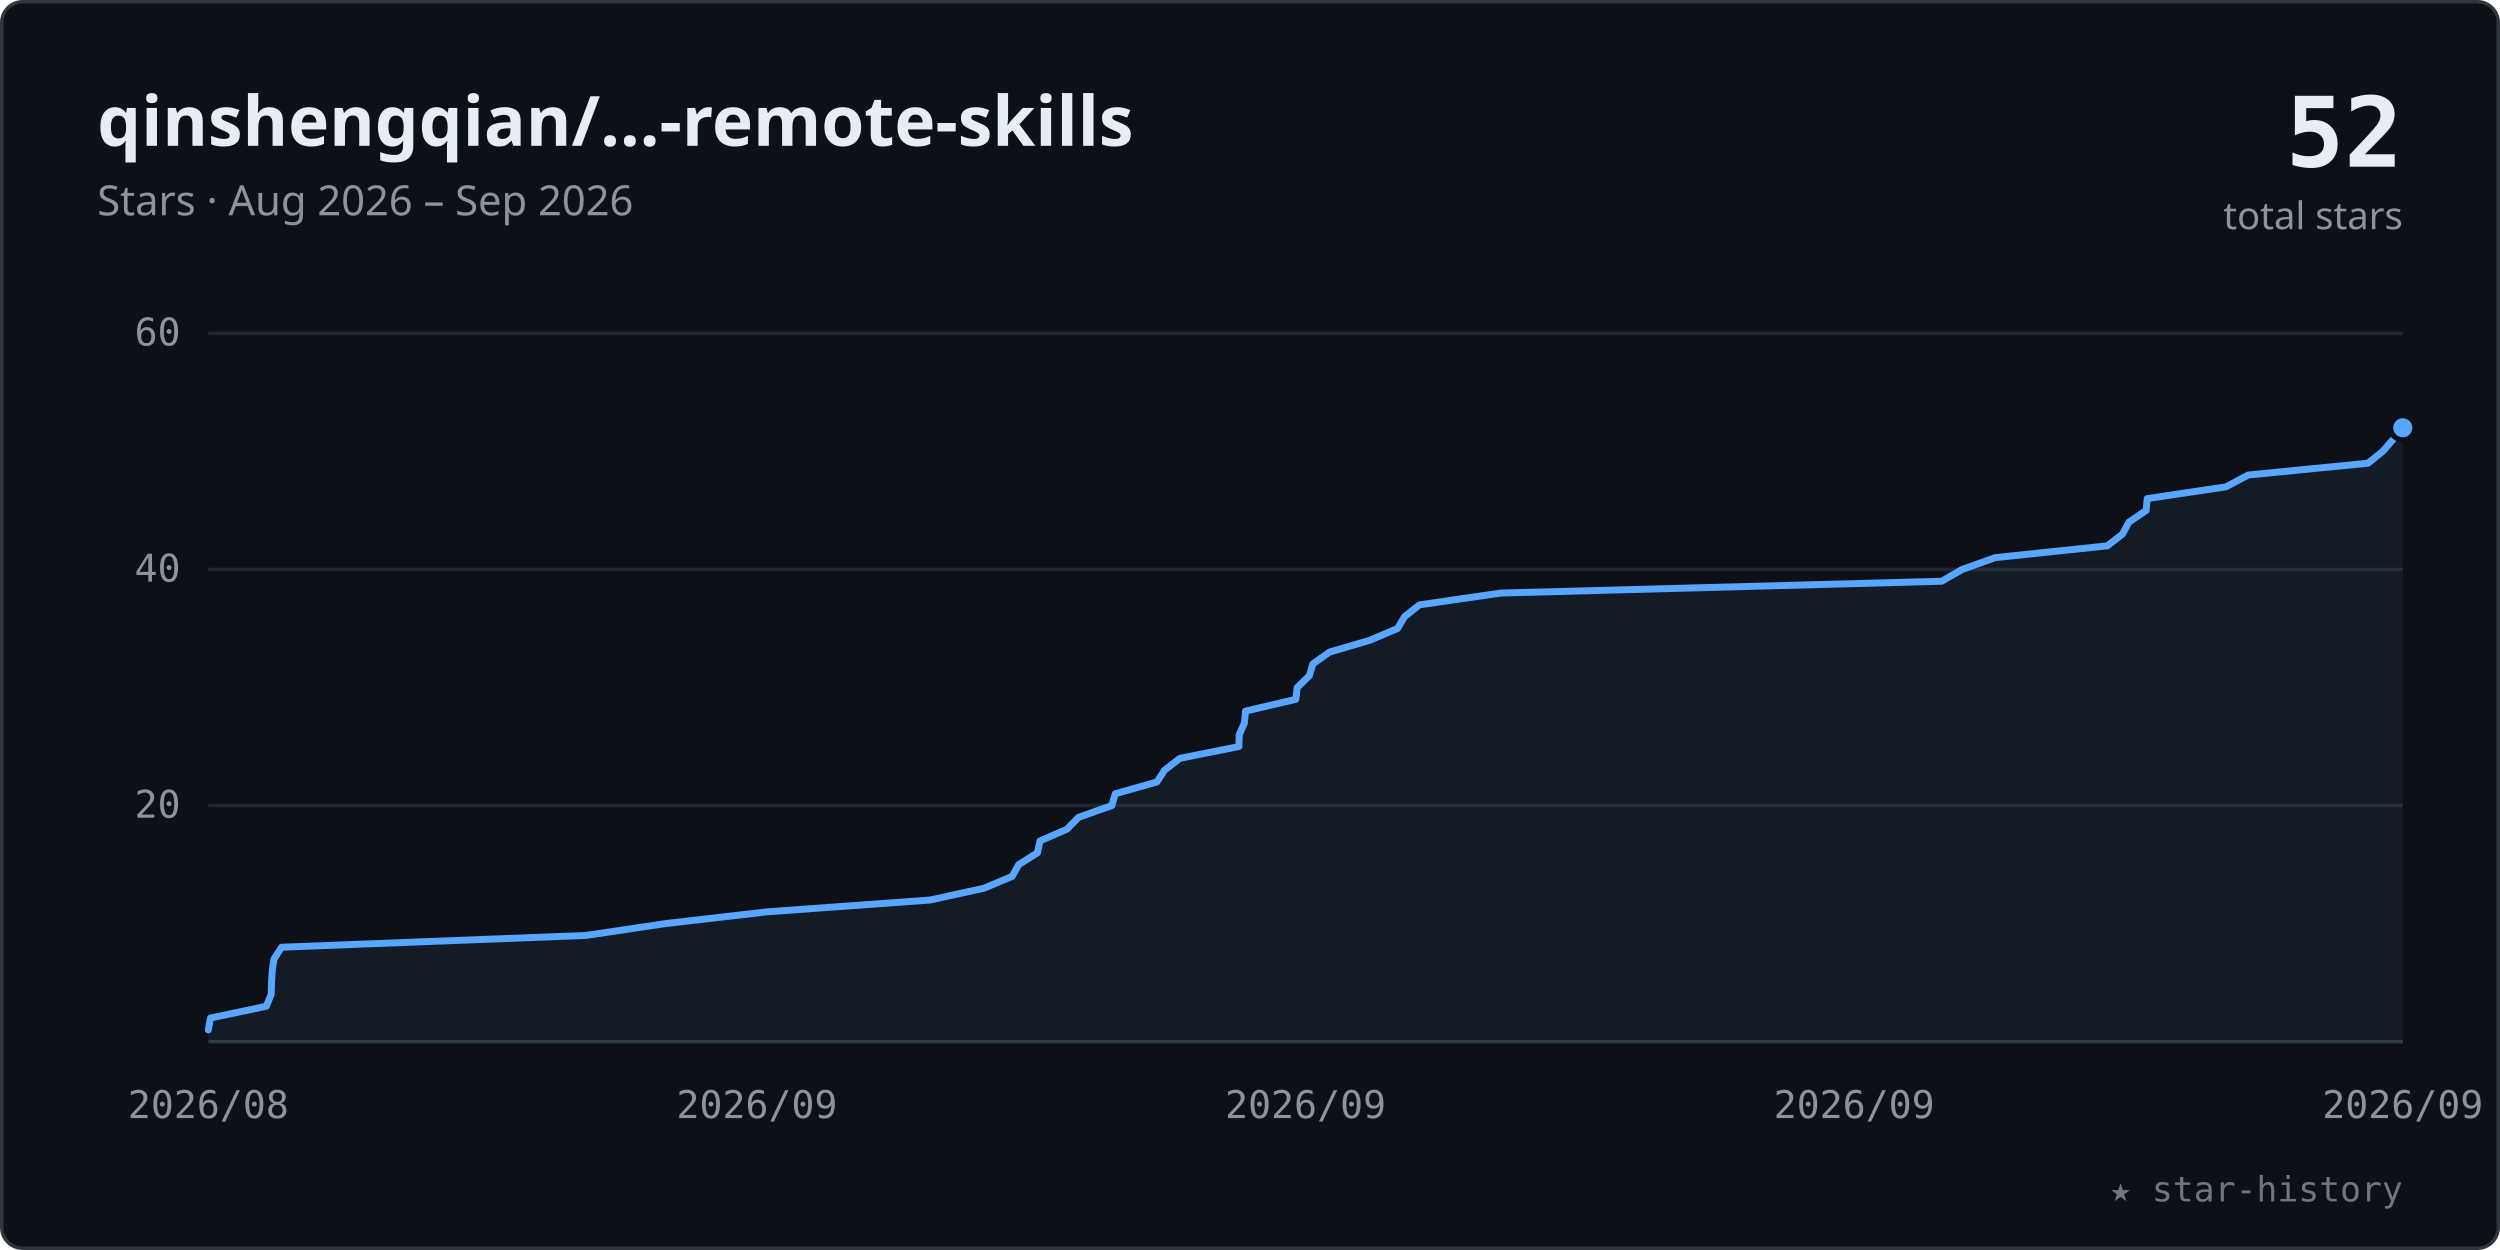
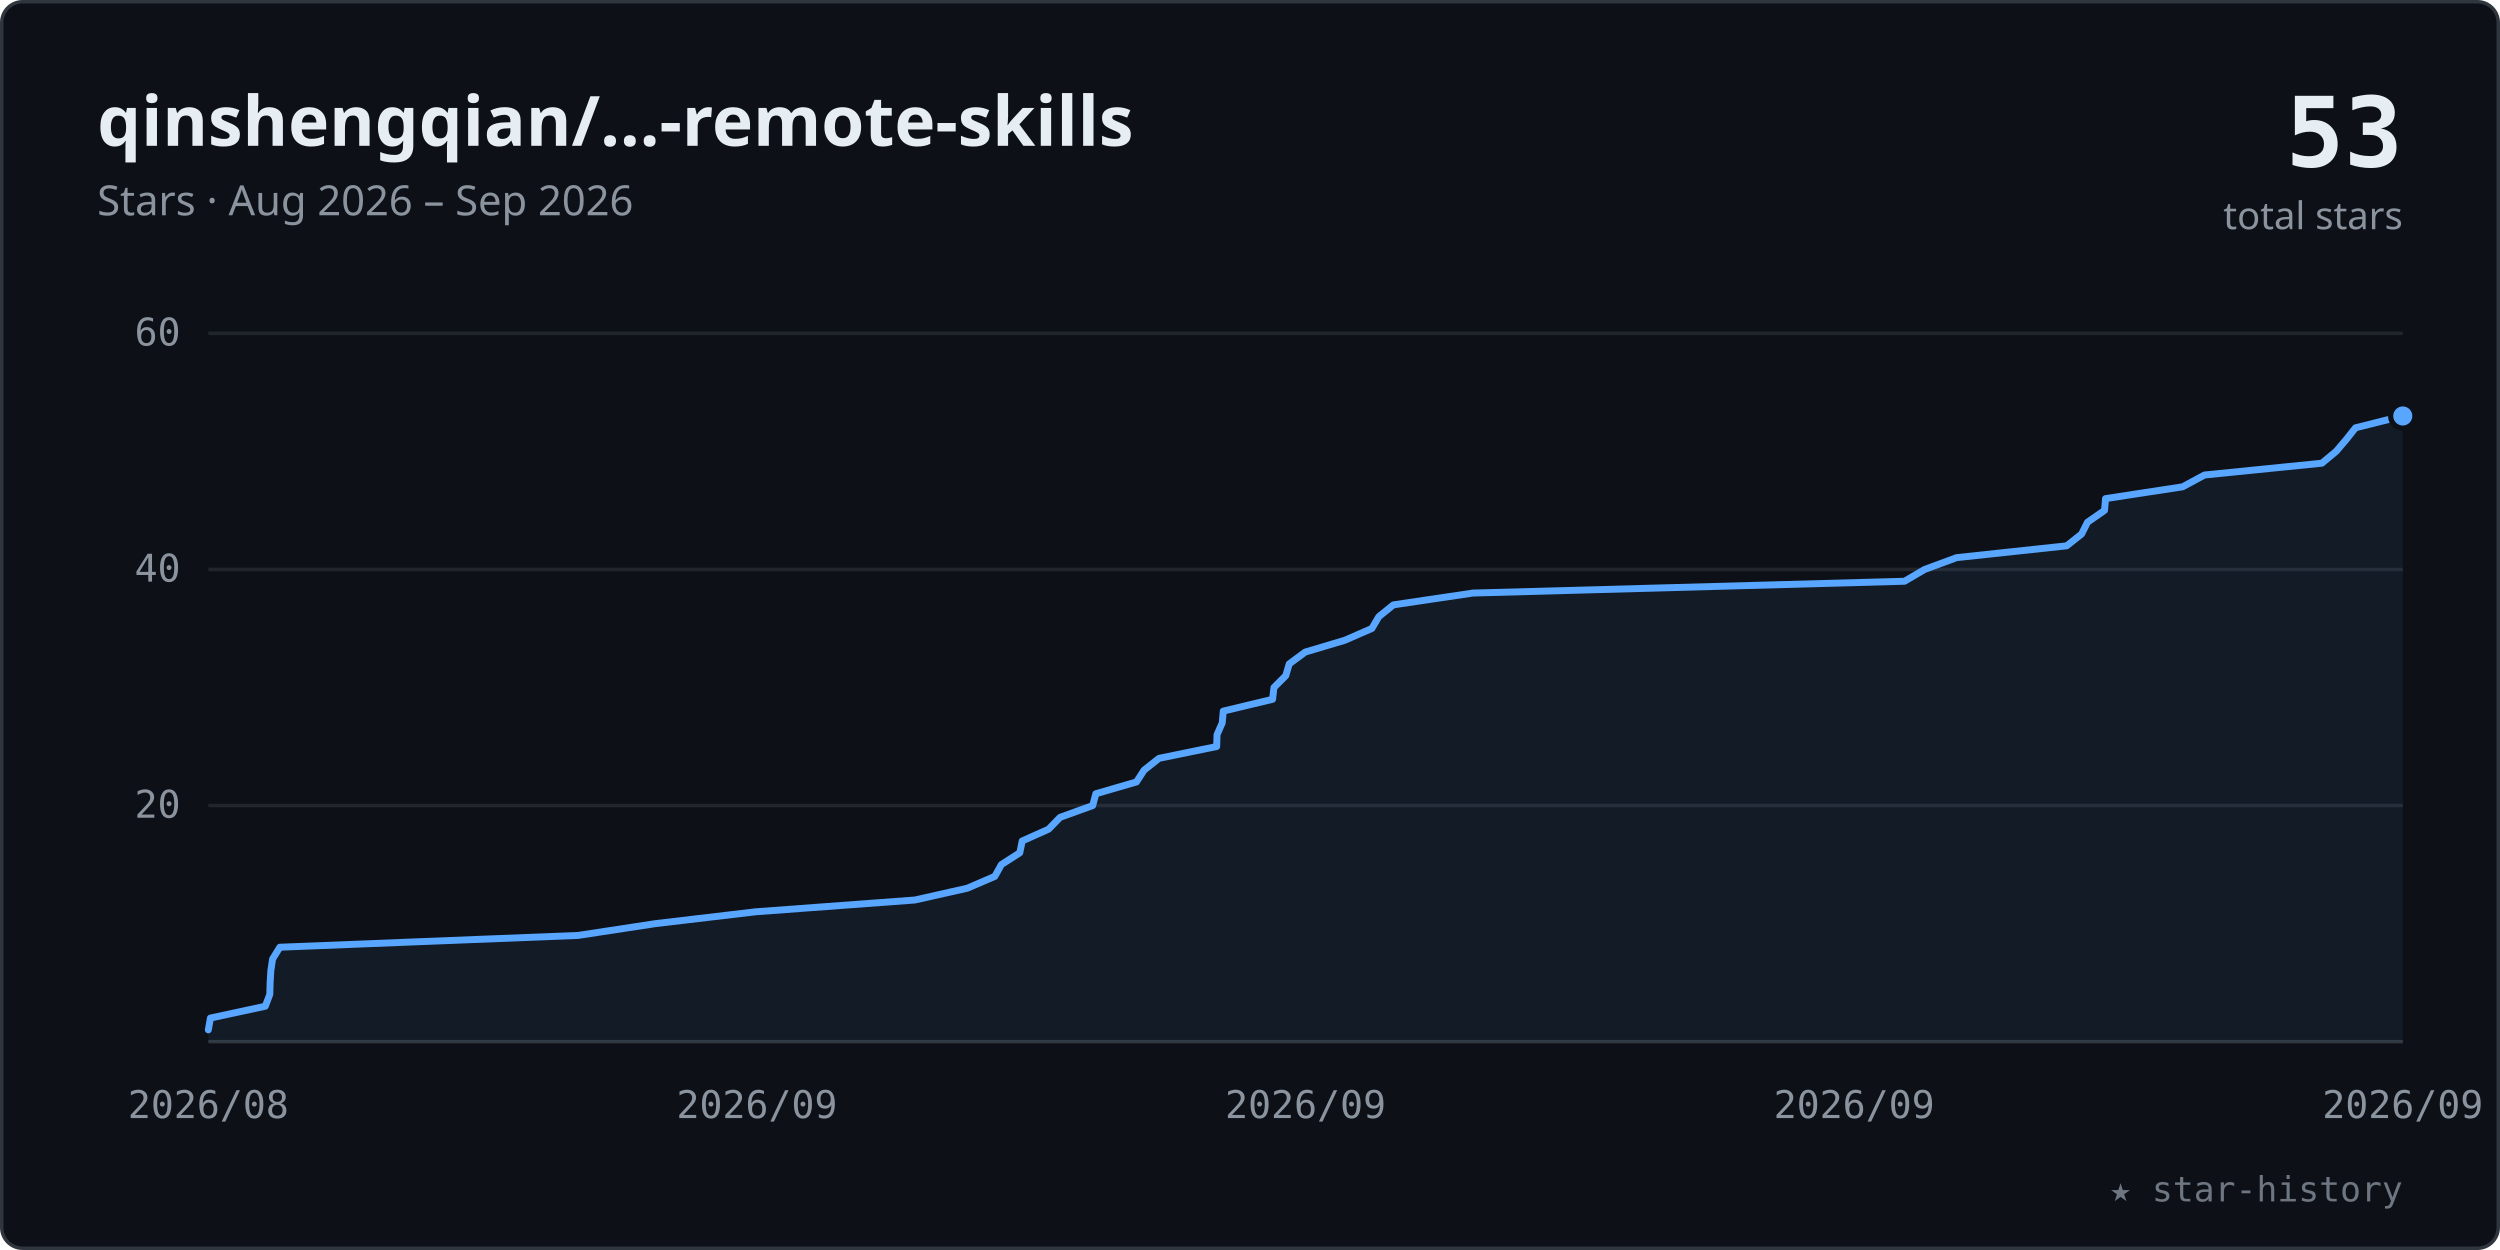
<svg xmlns="http://www.w3.org/2000/svg" viewBox="0 0 720 360" width="100%" role="img" font-family="-apple-system,BlinkMacSystemFont,'Segoe UI','Noto Sans',Helvetica,Arial,sans-serif">
  <style>.tk{font:11px ui-monospace,SFMono-Regular,Menlo,Consolas,monospace;fill:#8b949e}</style>
  <rect x="0.5" y="0.5" width="719" height="359" rx="6" fill="#0d1117" stroke="#30363d" />
  <text x="28" y="42" font-size="20" font-weight="600" fill="#e6edf3">qinshengqian/…-remote-skills</text>
  <text x="28" y="62" font-size="12" fill="#8b949e">Stars · Aug 2026 – Sep 2026</text>
-   <text x="692" y="48" text-anchor="end" font-size="28" font-weight="700" fill="#e6edf3" font-family="ui-monospace,SFMono-Regular,Menlo,Consolas,monospace">52</text>
+   <text x="692" y="48" text-anchor="end" font-size="28" font-weight="700" fill="#e6edf3" font-family="ui-monospace,SFMono-Regular,Menlo,Consolas,monospace">53</text>
  <text x="692" y="66" text-anchor="end" font-size="11" fill="#8b949e">total stars</text>
  <line x1="60" y1="232.0" x2="692" y2="232.0" stroke="#21262d" stroke-width="1" />
  <text x="52" y="235.5" text-anchor="end" class="tk">20</text>
  <line x1="60" y1="164.0" x2="692" y2="164.0" stroke="#21262d" stroke-width="1" />
  <text x="52" y="167.5" text-anchor="end" class="tk">40</text>
  <line x1="60" y1="96.0" x2="692" y2="96.0" stroke="#21262d" stroke-width="1" />
  <text x="52" y="99.5" text-anchor="end" class="tk">60</text>
  <line x1="60" y1="300" x2="692" y2="300" stroke="#30363d" stroke-width="1" />
  <text x="60.0" y="322" text-anchor="middle" class="tk">2026/08</text>
  <text x="218.0" y="322" text-anchor="middle" class="tk">2026/09</text>
  <text x="376.0" y="322" text-anchor="middle" class="tk">2026/09</text>
  <text x="534.0" y="322" text-anchor="middle" class="tk">2026/09</text>
  <text x="692.0" y="322" text-anchor="middle" class="tk">2026/09</text>
-   <polygon points="60.0,300 60.0,296.6 60.0,296.6 60.6,293.2 76.7,289.8 78.1,286.4 78.1,286.4 78.2,283.0 78.4,279.6 78.9,276.2 81.1,272.8 81.1,272.8 168.8,269.4 191.6,266.0 221.0,262.6 267.9,259.2 267.9,259.2 283.4,255.8 291.5,252.4 293.4,249.0 298.8,245.6 298.8,245.6 299.5,242.2 307.3,238.8 310.6,235.4 320.2,232.0 320.2,232.0 321.2,228.6 333.2,225.2 335.4,221.8 339.8,218.4 339.8,218.4 356.8,215.0 356.9,211.6 358.4,208.2 358.7,204.8 358.7,204.8 373.2,201.4 373.6,198.0 377.1,194.6 378.1,191.2 378.1,191.2 382.9,187.8 394.5,184.4 402.5,181.0 404.5,177.6 404.5,177.6 408.8,174.2 432.2,170.8 559.2,167.4 565.1,164.0 565.1,164.0 574.6,160.6 606.9,157.2 611.3,153.8 613.1,150.4 613.1,150.4 618.1,147.0 618.4,143.6 641.1,140.2 647.5,136.8 647.5,136.8 682.0,133.4 686.2,130.0 689.2,126.6 692.0,123.2 692.0,300" fill="#58a6ff" fill-opacity="0.07" />
-   <polyline points="60.0,296.6 60.0,296.6 60.6,293.2 76.7,289.8 78.1,286.4 78.1,286.4 78.2,283.0 78.4,279.6 78.9,276.2 81.1,272.8 81.1,272.8 168.8,269.4 191.6,266.0 221.0,262.6 267.9,259.2 267.9,259.2 283.4,255.8 291.5,252.4 293.4,249.0 298.8,245.6 298.8,245.6 299.5,242.2 307.3,238.8 310.6,235.4 320.2,232.0 320.2,232.0 321.2,228.6 333.2,225.2 335.4,221.8 339.8,218.4 339.8,218.4 356.8,215.0 356.9,211.6 358.4,208.2 358.7,204.8 358.7,204.8 373.2,201.4 373.6,198.0 377.1,194.6 378.1,191.2 378.1,191.2 382.9,187.8 394.5,184.4 402.5,181.0 404.5,177.6 404.5,177.6 408.8,174.2 432.2,170.8 559.2,167.4 565.1,164.0 565.1,164.0 574.6,160.6 606.9,157.2 611.3,153.8 613.1,150.4 613.1,150.4 618.1,147.0 618.4,143.6 641.1,140.2 647.5,136.8 647.5,136.8 682.0,133.4 686.2,130.0 689.2,126.6 692.0,123.2" fill="none" stroke="#58a6ff" stroke-width="2" stroke-linecap="round" stroke-linejoin="round" />
-   <circle cx="692.0" cy="123.2" r="3.5" fill="#58a6ff" stroke="#0d1117" stroke-width="1.5" />
+   <polygon points="60.0,300 60.0,296.6 60.0,296.6 60.6,293.2 76.4,289.8 77.7,286.4 77.8,283.0 77.8,283.0 78.0,279.6 78.5,276.2 80.6,272.8 166.5,269.4 166.5,269.4 188.8,266.0 217.6,262.6 263.5,259.2 278.6,255.8 286.5,252.4 286.5,252.4 288.4,249.0 293.7,245.6 294.4,242.2 302.0,238.8 302.0,238.8 305.3,235.4 314.7,232.0 315.6,228.6 327.3,225.2 327.3,225.2 329.5,221.8 333.8,218.4 350.4,215.0 350.5,211.6 352.0,208.2 352.0,208.2 352.3,204.8 366.5,201.4 366.9,198.0 370.3,194.6 370.3,194.6 371.3,191.2 375.9,187.8 387.3,184.4 395.1,181.0 395.1,181.0 397.1,177.6 401.3,174.2 424.2,170.8 548.5,167.4 554.3,164.0 554.3,164.0 563.5,160.6 595.2,157.2 599.5,153.8 601.2,150.4 601.2,150.4 606.1,147.0 606.4,143.6 628.6,140.2 634.9,136.8 634.9,136.8 668.7,133.4 672.8,130.0 675.7,126.6 678.4,123.2 692.0,119.8 692.0,300" fill="#58a6ff" fill-opacity="0.07" />
+   <polyline points="60.0,296.6 60.0,296.6 60.6,293.2 76.4,289.8 77.7,286.4 77.8,283.0 77.8,283.0 78.0,279.6 78.5,276.2 80.6,272.8 166.5,269.4 166.5,269.4 188.8,266.0 217.6,262.6 263.5,259.2 278.6,255.8 286.5,252.4 286.5,252.4 288.4,249.0 293.7,245.6 294.4,242.2 302.0,238.8 302.0,238.8 305.3,235.4 314.7,232.0 315.6,228.6 327.3,225.2 327.3,225.2 329.5,221.8 333.8,218.4 350.4,215.0 350.5,211.6 352.0,208.2 352.0,208.2 352.3,204.8 366.5,201.4 366.9,198.0 370.3,194.6 370.3,194.6 371.3,191.2 375.9,187.8 387.3,184.4 395.1,181.0 395.1,181.0 397.1,177.6 401.3,174.2 424.2,170.8 548.5,167.4 554.3,164.0 554.3,164.0 563.5,160.6 595.2,157.2 599.5,153.8 601.2,150.4 601.2,150.4 606.1,147.0 606.4,143.6 628.6,140.2 634.9,136.8 634.9,136.8 668.7,133.4 672.8,130.0 675.7,126.6 678.4,123.2 692.0,119.8" fill="none" stroke="#58a6ff" stroke-width="2" stroke-linecap="round" stroke-linejoin="round" />
+   <circle cx="692.0" cy="119.8" r="3.5" fill="#58a6ff" stroke="#0d1117" stroke-width="1.5" />
  <text x="692" y="346" text-anchor="end" font-size="10" fill="#6e7681" font-family="ui-monospace,SFMono-Regular,Menlo,Consolas,monospace">★ star-history</text>
</svg>
